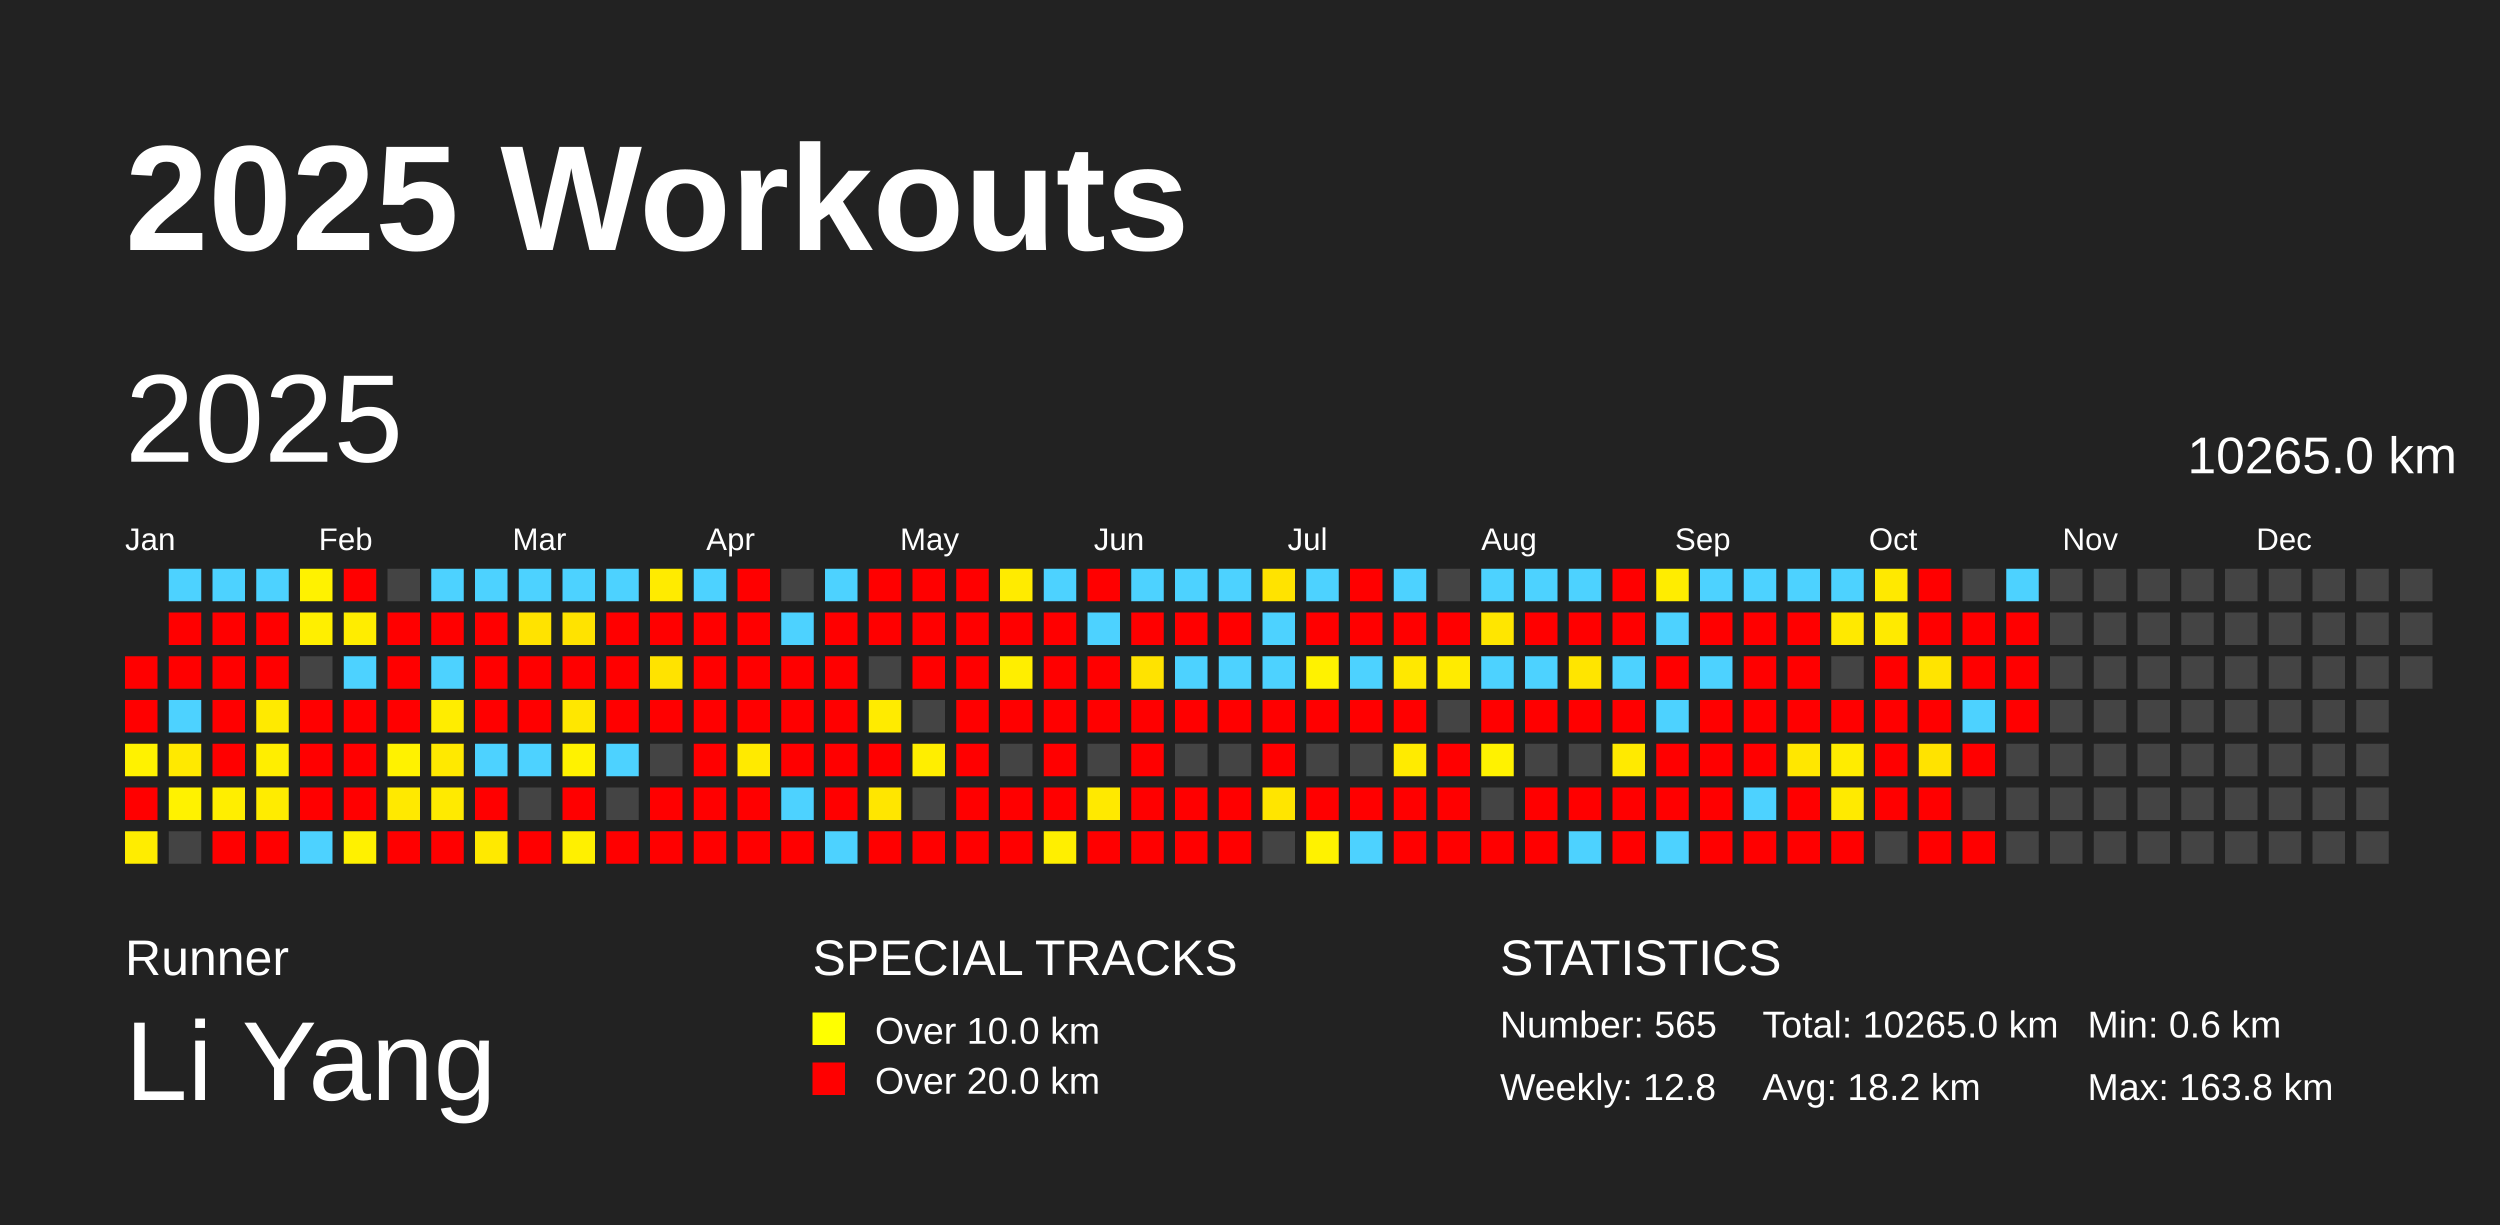
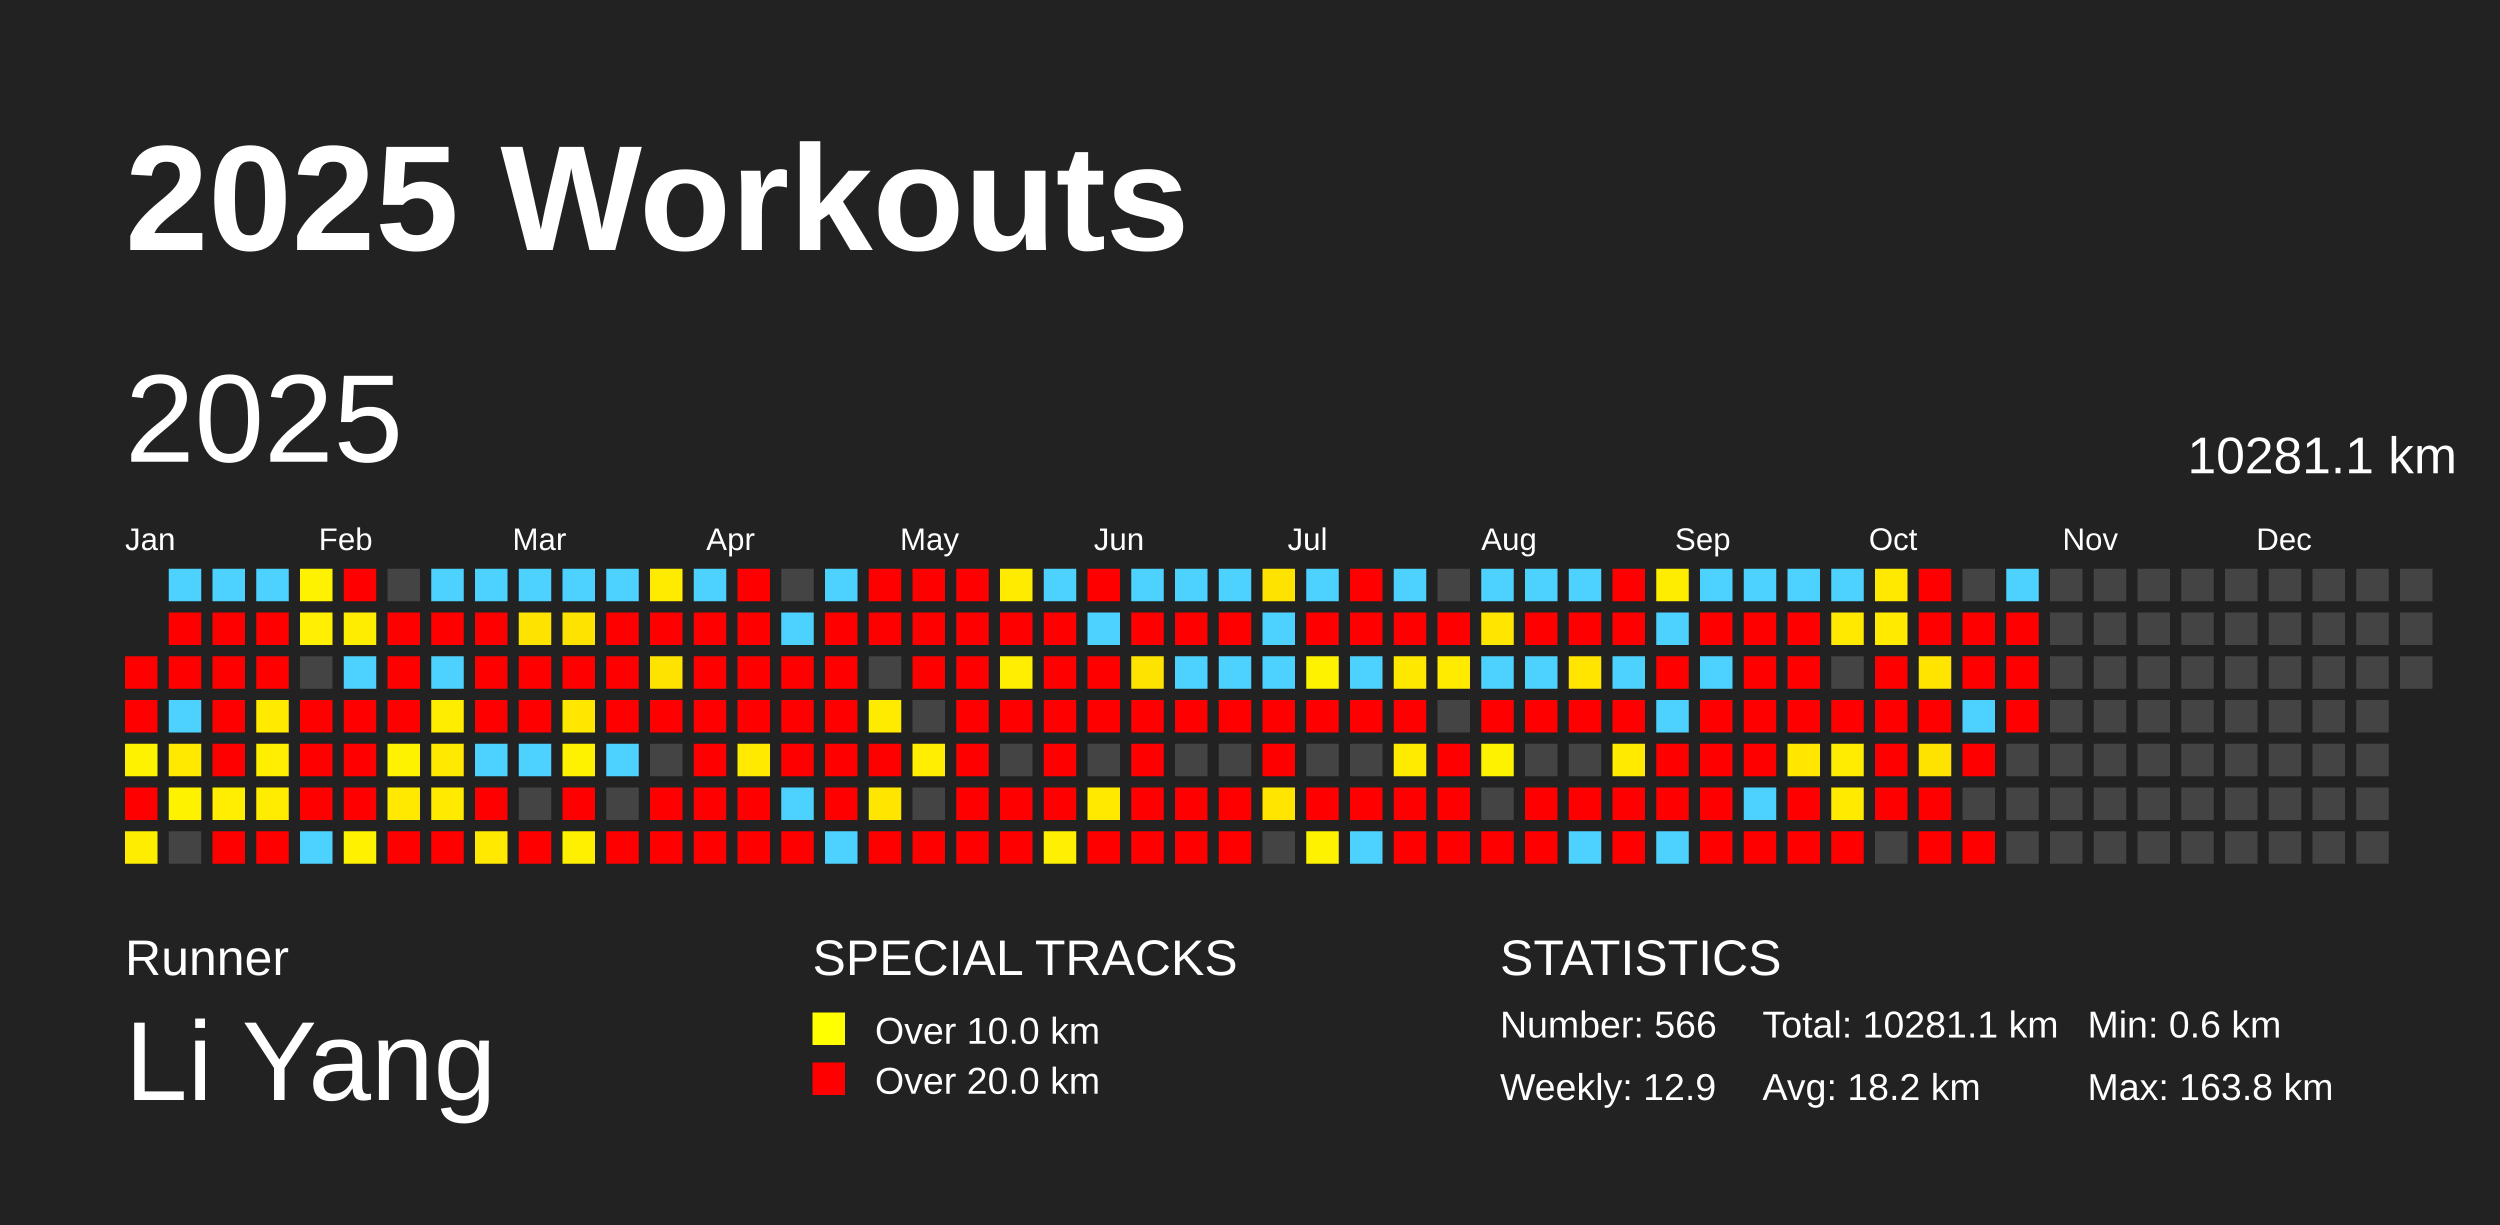
<svg xmlns="http://www.w3.org/2000/svg" baseProfile="full" height="98mm" version="1.1" viewBox="0,0,200,98" width="200mm">
  <defs />
  <rect fill="#222222" height="98" width="200" x="0" y="0" />
  <text fill="#FFFFFF" style="font-size:12px; font-family:Arial; font-weight:bold;" x="10" y="20">2025 Workouts</text>
  <text fill="#FFFFFF" style="font-size:4px; font-family:Arial" x="10" y="78">Runner</text>
  <text fill="#FFFFFF" style="font-size:9px; font-family:Arial" x="10" y="88">Li Yang</text>
  <text fill="#FFFFFF" style="font-size:4px; font-family:Arial" x="65" y="78">SPECIAL TRACKS</text>
  <rect fill="yellow" height="2.6" width="2.6" x="65" y="81" />
  <text fill="#FFFFFF" style="font-size:3px; font-family:Arial" x="70" y="83.5">Over 10.0 km</text>
  <rect fill="red" height="2.6" width="2.6" x="65" y="85" />
  <text fill="#FFFFFF" style="font-size:3px; font-family:Arial" x="70" y="87.5">Over 20.0 km</text>
  <text fill="#FFFFFF" style="font-size:4px; font-family:Arial" x="120" y="78">STATISTICS</text>
-   <text fill="#FFFFFF" style="font-size:3px; font-family:Arial" x="120" y="83">Number: 565</text>
-   <text fill="#FFFFFF" style="font-size:3px; font-family:Arial" x="120" y="88">Weekly: 12.8</text>
-   <text fill="#FFFFFF" style="font-size:3px; font-family:Arial" x="141" y="83">Total: 10265.0 km</text>
+   <text fill="#FFFFFF" style="font-size:3px; font-family:Arial" x="120" y="83">Number: 566</text>
+   <text fill="#FFFFFF" style="font-size:3px; font-family:Arial" x="120" y="88">Weekly: 12.9</text>
+   <text fill="#FFFFFF" style="font-size:3px; font-family:Arial" x="141" y="83">Total: 10281.1 km</text>
  <text fill="#FFFFFF" style="font-size:3px; font-family:Arial" x="141" y="88">Avg: 18.2 km</text>
  <text fill="#FFFFFF" style="font-size:3px; font-family:Arial" x="167" y="83">Min: 0.6 km</text>
  <text fill="#FFFFFF" style="font-size:3px; font-family:Arial" x="167" y="88">Max: 163.8 km</text>
  <text dominant-baseline="hanging" fill="#FFFFFF" style="font-size:10.0px; font-family:Arial;" x="10" y="30">2025</text>
-   <text dominant-baseline="hanging" fill="#FFFFFF" style="font-size:4.125px; font-family:Arial;" x="175" y="35">10265.0 km</text>
+   <text dominant-baseline="hanging" fill="#FFFFFF" style="font-size:4.125px; font-family:Arial;" x="175" y="35">10281.1 km</text>
  <text fill="#FFFFFF" style="font-size:2.5px; font-family:Arial" x="10.0" y="44">Jan</text>
  <text fill="#FFFFFF" style="font-size:2.5px; font-family:Arial" x="25.5" y="44">Feb</text>
  <text fill="#FFFFFF" style="font-size:2.5px; font-family:Arial" x="41.0" y="44">Mar</text>
  <text fill="#FFFFFF" style="font-size:2.5px; font-family:Arial" x="56.5" y="44">Apr</text>
  <text fill="#FFFFFF" style="font-size:2.5px; font-family:Arial" x="72.0" y="44">May</text>
  <text fill="#FFFFFF" style="font-size:2.5px; font-family:Arial" x="87.5" y="44">Jun</text>
  <text fill="#FFFFFF" style="font-size:2.5px; font-family:Arial" x="103.0" y="44">Jul</text>
  <text fill="#FFFFFF" style="font-size:2.5px; font-family:Arial" x="118.5" y="44">Aug</text>
  <text fill="#FFFFFF" style="font-size:2.5px; font-family:Arial" x="134.0" y="44">Sep</text>
  <text fill="#FFFFFF" style="font-size:2.5px; font-family:Arial" x="149.5" y="44">Oct</text>
  <text fill="#FFFFFF" style="font-size:2.5px; font-family:Arial" x="165.0" y="44">Nov</text>
  <text fill="#FFFFFF" style="font-size:2.5px; font-family:Arial" x="180.5" y="44">Dec</text>
  <rect fill="red" height="2.6" width="2.6" x="10.0" y="52.5" />
  <rect fill="red" height="2.6" width="2.6" x="10.0" y="56.0" />
  <rect fill="#fff200" height="2.6" width="2.6" x="10.0" y="59.5" />
  <rect fill="red" height="2.6" width="2.6" x="10.0" y="63.0" />
  <rect fill="#ffed00" height="2.6" width="2.6" x="10.0" y="66.5" />
  <rect fill="#4dd2ff" height="2.6" width="2.6" x="13.5" y="45.5" />
  <rect fill="red" height="2.6" width="2.6" x="13.5" y="49.0" />
  <rect fill="red" height="2.6" width="2.6" x="13.5" y="52.5" />
  <rect fill="#4dd2ff" height="2.6" width="2.6" x="13.5" y="56.0" />
  <rect fill="#ffe900" height="2.6" width="2.6" x="13.5" y="59.5" />
  <rect fill="#fff200" height="2.6" width="2.6" x="13.5" y="63.0" />
  <rect fill="#444444" height="2.6" width="2.6" x="13.5" y="66.5" />
  <rect fill="#4dd2ff" height="2.6" width="2.6" x="17.0" y="45.5" />
  <rect fill="red" height="2.6" width="2.6" x="17.0" y="49.0" />
  <rect fill="red" height="2.6" width="2.6" x="17.0" y="52.5" />
  <rect fill="red" height="2.6" width="2.6" x="17.0" y="56.0" />
  <rect fill="red" height="2.6" width="2.6" x="17.0" y="59.5" />
  <rect fill="#ffee00" height="2.6" width="2.6" x="17.0" y="63.0" />
  <rect fill="red" height="2.6" width="2.6" x="17.0" y="66.5" />
  <rect fill="#4dd2ff" height="2.6" width="2.6" x="20.5" y="45.5" />
  <rect fill="red" height="2.6" width="2.6" x="20.5" y="49.0" />
  <rect fill="red" height="2.6" width="2.6" x="20.5" y="52.5" />
  <rect fill="#ffea00" height="2.6" width="2.6" x="20.5" y="56.0" />
  <rect fill="#ffee00" height="2.6" width="2.6" x="20.5" y="59.5" />
  <rect fill="#ffec00" height="2.6" width="2.6" x="20.5" y="63.0" />
  <rect fill="red" height="2.6" width="2.6" x="20.5" y="66.5" />
  <rect fill="#fff200" height="2.6" width="2.6" x="24.0" y="45.5" />
  <rect fill="#ffef00" height="2.6" width="2.6" x="24.0" y="49.0" />
  <rect fill="#444444" height="2.6" width="2.6" x="24.0" y="52.5" />
  <rect fill="red" height="2.6" width="2.6" x="24.0" y="56.0" />
  <rect fill="red" height="2.6" width="2.6" x="24.0" y="59.5" />
  <rect fill="red" height="2.6" width="2.6" x="24.0" y="63.0" />
  <rect fill="#4dd2ff" height="2.6" width="2.6" x="24.0" y="66.5" />
  <rect fill="red" height="2.6" width="2.6" x="27.5" y="45.5" />
  <rect fill="#ffed00" height="2.6" width="2.6" x="27.5" y="49.0" />
  <rect fill="#4dd2ff" height="2.6" width="2.6" x="27.5" y="52.5" />
  <rect fill="red" height="2.6" width="2.6" x="27.5" y="56.0" />
  <rect fill="red" height="2.6" width="2.6" x="27.5" y="59.5" />
  <rect fill="red" height="2.6" width="2.6" x="27.5" y="63.0" />
  <rect fill="#fff100" height="2.6" width="2.6" x="27.5" y="66.5" />
  <rect fill="#444444" height="2.6" width="2.6" x="31.0" y="45.5" />
  <rect fill="red" height="2.6" width="2.6" x="31.0" y="49.0" />
  <rect fill="red" height="2.6" width="2.6" x="31.0" y="52.5" />
  <rect fill="red" height="2.6" width="2.6" x="31.0" y="56.0" />
  <rect fill="#fff200" height="2.6" width="2.6" x="31.0" y="59.5" />
  <rect fill="#ffe900" height="2.6" width="2.6" x="31.0" y="63.0" />
  <rect fill="red" height="2.6" width="2.6" x="31.0" y="66.5" />
  <rect fill="#4dd2ff" height="2.6" width="2.6" x="34.5" y="45.5" />
  <rect fill="red" height="2.6" width="2.6" x="34.5" y="49.0" />
  <rect fill="#4dd2ff" height="2.6" width="2.6" x="34.5" y="52.5" />
  <rect fill="#ffed00" height="2.6" width="2.6" x="34.5" y="56.0" />
  <rect fill="#ffe900" height="2.6" width="2.6" x="34.5" y="59.5" />
  <rect fill="#ffea00" height="2.6" width="2.6" x="34.5" y="63.0" />
  <rect fill="red" height="2.6" width="2.6" x="34.5" y="66.5" />
  <rect fill="#4dd2ff" height="2.6" width="2.6" x="38.0" y="45.5" />
  <rect fill="red" height="2.6" width="2.6" x="38.0" y="49.0" />
  <rect fill="red" height="2.6" width="2.6" x="38.0" y="52.5" />
  <rect fill="red" height="2.6" width="2.6" x="38.0" y="56.0" />
  <rect fill="#4dd2ff" height="2.6" width="2.6" x="38.0" y="59.5" />
  <rect fill="red" height="2.6" width="2.6" x="38.0" y="63.0" />
  <rect fill="#ffe900" height="2.6" width="2.6" x="38.0" y="66.5" />
  <rect fill="#4dd2ff" height="2.6" width="2.6" x="41.5" y="45.5" />
  <rect fill="#ffe300" height="2.6" width="2.6" x="41.5" y="49.0" />
  <rect fill="red" height="2.6" width="2.6" x="41.5" y="52.5" />
  <rect fill="red" height="2.6" width="2.6" x="41.5" y="56.0" />
  <rect fill="#4dd2ff" height="2.6" width="2.6" x="41.5" y="59.5" />
  <rect fill="#444444" height="2.6" width="2.6" x="41.5" y="63.0" />
  <rect fill="red" height="2.6" width="2.6" x="41.5" y="66.5" />
  <rect fill="#4dd2ff" height="2.6" width="2.6" x="45.0" y="45.5" />
  <rect fill="#ffe300" height="2.6" width="2.6" x="45.0" y="49.0" />
  <rect fill="red" height="2.6" width="2.6" x="45.0" y="52.5" />
  <rect fill="#ffe700" height="2.6" width="2.6" x="45.0" y="56.0" />
  <rect fill="#fff200" height="2.6" width="2.6" x="45.0" y="59.5" />
  <rect fill="red" height="2.6" width="2.6" x="45.0" y="63.0" />
  <rect fill="#fff000" height="2.6" width="2.6" x="45.0" y="66.5" />
  <rect fill="#4dd2ff" height="2.6" width="2.6" x="48.5" y="45.5" />
  <rect fill="red" height="2.6" width="2.6" x="48.5" y="49.0" />
  <rect fill="red" height="2.6" width="2.6" x="48.5" y="52.5" />
  <rect fill="red" height="2.6" width="2.6" x="48.5" y="56.0" />
  <rect fill="#4dd2ff" height="2.6" width="2.6" x="48.5" y="59.5" />
  <rect fill="#444444" height="2.6" width="2.6" x="48.5" y="63.0" />
  <rect fill="red" height="2.6" width="2.6" x="48.5" y="66.5" />
  <rect fill="#ffeb00" height="2.6" width="2.6" x="52.0" y="45.5" />
  <rect fill="red" height="2.6" width="2.6" x="52.0" y="49.0" />
  <rect fill="#ffe300" height="2.6" width="2.6" x="52.0" y="52.5" />
  <rect fill="red" height="2.6" width="2.6" x="52.0" y="56.0" />
  <rect fill="#444444" height="2.6" width="2.6" x="52.0" y="59.5" />
  <rect fill="red" height="2.6" width="2.6" x="52.0" y="63.0" />
  <rect fill="red" height="2.6" width="2.6" x="52.0" y="66.5" />
  <rect fill="#4dd2ff" height="2.6" width="2.6" x="55.5" y="45.5" />
  <rect fill="red" height="2.6" width="2.6" x="55.5" y="49.0" />
  <rect fill="red" height="2.6" width="2.6" x="55.5" y="52.5" />
  <rect fill="red" height="2.6" width="2.6" x="55.5" y="56.0" />
  <rect fill="red" height="2.6" width="2.6" x="55.5" y="59.5" />
  <rect fill="red" height="2.6" width="2.6" x="55.5" y="63.0" />
  <rect fill="red" height="2.6" width="2.6" x="55.5" y="66.5" />
  <rect fill="red" height="2.6" width="2.6" x="59.0" y="45.5" />
  <rect fill="red" height="2.6" width="2.6" x="59.0" y="49.0" />
  <rect fill="red" height="2.6" width="2.6" x="59.0" y="52.5" />
  <rect fill="red" height="2.6" width="2.6" x="59.0" y="56.0" />
  <rect fill="#ffea00" height="2.6" width="2.6" x="59.0" y="59.5" />
  <rect fill="red" height="2.6" width="2.6" x="59.0" y="63.0" />
  <rect fill="red" height="2.6" width="2.6" x="59.0" y="66.5" />
  <rect fill="#444444" height="2.6" width="2.6" x="62.5" y="45.5" />
  <rect fill="#4dd2ff" height="2.6" width="2.6" x="62.5" y="49.0" />
  <rect fill="red" height="2.6" width="2.6" x="62.5" y="52.5" />
  <rect fill="red" height="2.6" width="2.6" x="62.5" y="56.0" />
  <rect fill="red" height="2.6" width="2.6" x="62.5" y="59.5" />
  <rect fill="#4dd2ff" height="2.6" width="2.6" x="62.5" y="63.0" />
  <rect fill="red" height="2.6" width="2.6" x="62.5" y="66.5" />
  <rect fill="#4dd2ff" height="2.6" width="2.6" x="66.0" y="45.5" />
  <rect fill="red" height="2.6" width="2.6" x="66.0" y="49.0" />
  <rect fill="red" height="2.6" width="2.6" x="66.0" y="52.5" />
  <rect fill="red" height="2.6" width="2.6" x="66.0" y="56.0" />
  <rect fill="red" height="2.6" width="2.6" x="66.0" y="59.5" />
  <rect fill="red" height="2.6" width="2.6" x="66.0" y="63.0" />
  <rect fill="#4dd2ff" height="2.6" width="2.6" x="66.0" y="66.5" />
  <rect fill="red" height="2.6" width="2.6" x="69.5" y="45.5" />
  <rect fill="red" height="2.6" width="2.6" x="69.5" y="49.0" />
  <rect fill="#444444" height="2.6" width="2.6" x="69.5" y="52.5" />
  <rect fill="#ffeb00" height="2.6" width="2.6" x="69.5" y="56.0" />
  <rect fill="red" height="2.6" width="2.6" x="69.5" y="59.5" />
  <rect fill="#ffe600" height="2.6" width="2.6" x="69.5" y="63.0" />
  <rect fill="red" height="2.6" width="2.6" x="69.5" y="66.5" />
  <rect fill="red" height="2.6" width="2.6" x="73.0" y="45.5" />
  <rect fill="red" height="2.6" width="2.6" x="73.0" y="49.0" />
  <rect fill="red" height="2.6" width="2.6" x="73.0" y="52.5" />
  <rect fill="#444444" height="2.6" width="2.6" x="73.0" y="56.0" />
  <rect fill="#ffee00" height="2.6" width="2.6" x="73.0" y="59.5" />
  <rect fill="#444444" height="2.6" width="2.6" x="73.0" y="63.0" />
  <rect fill="red" height="2.6" width="2.6" x="73.0" y="66.5" />
  <rect fill="red" height="2.6" width="2.6" x="76.5" y="45.5" />
  <rect fill="red" height="2.6" width="2.6" x="76.5" y="49.0" />
  <rect fill="red" height="2.6" width="2.6" x="76.5" y="52.5" />
  <rect fill="red" height="2.6" width="2.6" x="76.5" y="56.0" />
  <rect fill="red" height="2.6" width="2.6" x="76.5" y="59.5" />
  <rect fill="red" height="2.6" width="2.6" x="76.5" y="63.0" />
  <rect fill="red" height="2.6" width="2.6" x="76.5" y="66.5" />
  <rect fill="#ffeb00" height="2.6" width="2.6" x="80.0" y="45.5" />
  <rect fill="red" height="2.6" width="2.6" x="80.0" y="49.0" />
  <rect fill="#ffee00" height="2.6" width="2.6" x="80.0" y="52.5" />
  <rect fill="red" height="2.6" width="2.6" x="80.0" y="56.0" />
  <rect fill="#444444" height="2.6" width="2.6" x="80.0" y="59.5" />
  <rect fill="red" height="2.6" width="2.6" x="80.0" y="63.0" />
  <rect fill="red" height="2.6" width="2.6" x="80.0" y="66.5" />
  <rect fill="#4dd2ff" height="2.6" width="2.6" x="83.5" y="45.5" />
  <rect fill="red" height="2.6" width="2.6" x="83.5" y="49.0" />
  <rect fill="red" height="2.6" width="2.6" x="83.5" y="52.5" />
  <rect fill="red" height="2.6" width="2.6" x="83.5" y="56.0" />
  <rect fill="red" height="2.6" width="2.6" x="83.5" y="59.5" />
  <rect fill="red" height="2.6" width="2.6" x="83.5" y="63.0" />
  <rect fill="#ffef00" height="2.6" width="2.6" x="83.5" y="66.5" />
  <rect fill="red" height="2.6" width="2.6" x="87.0" y="45.5" />
  <rect fill="#4dd2ff" height="2.6" width="2.6" x="87.0" y="49.0" />
  <rect fill="red" height="2.6" width="2.6" x="87.0" y="52.5" />
  <rect fill="red" height="2.6" width="2.6" x="87.0" y="56.0" />
  <rect fill="#444444" height="2.6" width="2.6" x="87.0" y="59.5" />
  <rect fill="#ffe900" height="2.6" width="2.6" x="87.0" y="63.0" />
  <rect fill="red" height="2.6" width="2.6" x="87.0" y="66.5" />
  <rect fill="#4dd2ff" height="2.6" width="2.6" x="90.5" y="45.5" />
  <rect fill="red" height="2.6" width="2.6" x="90.5" y="49.0" />
  <rect fill="#ffe300" height="2.6" width="2.6" x="90.5" y="52.5" />
  <rect fill="red" height="2.6" width="2.6" x="90.5" y="56.0" />
  <rect fill="red" height="2.6" width="2.6" x="90.5" y="59.5" />
  <rect fill="red" height="2.6" width="2.6" x="90.5" y="63.0" />
  <rect fill="red" height="2.6" width="2.6" x="90.5" y="66.5" />
  <rect fill="#4dd2ff" height="2.6" width="2.6" x="94.0" y="45.5" />
  <rect fill="red" height="2.6" width="2.6" x="94.0" y="49.0" />
  <rect fill="#4dd2ff" height="2.6" width="2.6" x="94.0" y="52.5" />
  <rect fill="red" height="2.6" width="2.6" x="94.0" y="56.0" />
  <rect fill="#444444" height="2.6" width="2.6" x="94.0" y="59.5" />
  <rect fill="red" height="2.6" width="2.6" x="94.0" y="63.0" />
  <rect fill="red" height="2.6" width="2.6" x="94.0" y="66.5" />
  <rect fill="#4dd2ff" height="2.6" width="2.6" x="97.5" y="45.5" />
  <rect fill="red" height="2.6" width="2.6" x="97.5" y="49.0" />
  <rect fill="#4dd2ff" height="2.6" width="2.6" x="97.5" y="52.5" />
  <rect fill="red" height="2.6" width="2.6" x="97.5" y="56.0" />
  <rect fill="#444444" height="2.6" width="2.6" x="97.5" y="59.5" />
  <rect fill="red" height="2.6" width="2.6" x="97.5" y="63.0" />
  <rect fill="red" height="2.6" width="2.6" x="97.5" y="66.5" />
  <rect fill="#ffe300" height="2.6" width="2.6" x="101.0" y="45.5" />
  <rect fill="#4dd2ff" height="2.6" width="2.6" x="101.0" y="49.0" />
  <rect fill="#4dd2ff" height="2.6" width="2.6" x="101.0" y="52.5" />
  <rect fill="red" height="2.6" width="2.6" x="101.0" y="56.0" />
  <rect fill="red" height="2.6" width="2.6" x="101.0" y="59.5" />
  <rect fill="#ffe500" height="2.6" width="2.6" x="101.0" y="63.0" />
  <rect fill="#444444" height="2.6" width="2.6" x="101.0" y="66.5" />
  <rect fill="#4dd2ff" height="2.6" width="2.6" x="104.5" y="45.5" />
  <rect fill="red" height="2.6" width="2.6" x="104.5" y="49.0" />
  <rect fill="#fff200" height="2.6" width="2.6" x="104.5" y="52.5" />
  <rect fill="red" height="2.6" width="2.6" x="104.5" y="56.0" />
  <rect fill="#444444" height="2.6" width="2.6" x="104.5" y="59.5" />
  <rect fill="red" height="2.6" width="2.6" x="104.5" y="63.0" />
  <rect fill="#fff200" height="2.6" width="2.6" x="104.5" y="66.5" />
  <rect fill="red" height="2.6" width="2.6" x="108.0" y="45.5" />
  <rect fill="red" height="2.6" width="2.6" x="108.0" y="49.0" />
  <rect fill="#4dd2ff" height="2.6" width="2.6" x="108.0" y="52.5" />
  <rect fill="red" height="2.6" width="2.6" x="108.0" y="56.0" />
  <rect fill="#444444" height="2.6" width="2.6" x="108.0" y="59.5" />
  <rect fill="red" height="2.6" width="2.6" x="108.0" y="63.0" />
  <rect fill="#4dd2ff" height="2.6" width="2.6" x="108.0" y="66.5" />
  <rect fill="#4dd2ff" height="2.6" width="2.6" x="111.5" y="45.5" />
  <rect fill="red" height="2.6" width="2.6" x="111.5" y="49.0" />
  <rect fill="#ffe800" height="2.6" width="2.6" x="111.5" y="52.5" />
  <rect fill="red" height="2.6" width="2.6" x="111.5" y="56.0" />
  <rect fill="#ffeb00" height="2.6" width="2.6" x="111.5" y="59.5" />
  <rect fill="red" height="2.6" width="2.6" x="111.5" y="63.0" />
  <rect fill="red" height="2.6" width="2.6" x="111.5" y="66.5" />
  <rect fill="#444444" height="2.6" width="2.6" x="115.0" y="45.5" />
  <rect fill="red" height="2.6" width="2.6" x="115.0" y="49.0" />
  <rect fill="#ffeb00" height="2.6" width="2.6" x="115.0" y="52.5" />
  <rect fill="#444444" height="2.6" width="2.6" x="115.0" y="56.0" />
  <rect fill="red" height="2.6" width="2.6" x="115.0" y="59.5" />
  <rect fill="red" height="2.6" width="2.6" x="115.0" y="63.0" />
  <rect fill="red" height="2.6" width="2.6" x="115.0" y="66.5" />
  <rect fill="#4dd2ff" height="2.6" width="2.6" x="118.5" y="45.5" />
  <rect fill="#ffe600" height="2.6" width="2.6" x="118.5" y="49.0" />
  <rect fill="#4dd2ff" height="2.6" width="2.6" x="118.5" y="52.5" />
  <rect fill="red" height="2.6" width="2.6" x="118.5" y="56.0" />
  <rect fill="#fff200" height="2.6" width="2.6" x="118.5" y="59.5" />
  <rect fill="#444444" height="2.6" width="2.6" x="118.5" y="63.0" />
  <rect fill="red" height="2.6" width="2.6" x="118.5" y="66.5" />
  <rect fill="#4dd2ff" height="2.6" width="2.6" x="122.0" y="45.5" />
  <rect fill="red" height="2.6" width="2.6" x="122.0" y="49.0" />
  <rect fill="#4dd2ff" height="2.6" width="2.6" x="122.0" y="52.5" />
  <rect fill="red" height="2.6" width="2.6" x="122.0" y="56.0" />
  <rect fill="#444444" height="2.6" width="2.6" x="122.0" y="59.5" />
  <rect fill="red" height="2.6" width="2.6" x="122.0" y="63.0" />
  <rect fill="red" height="2.6" width="2.6" x="122.0" y="66.5" />
  <rect fill="#4dd2ff" height="2.6" width="2.6" x="125.5" y="45.5" />
  <rect fill="red" height="2.6" width="2.6" x="125.5" y="49.0" />
  <rect fill="#ffe500" height="2.6" width="2.6" x="125.5" y="52.5" />
  <rect fill="red" height="2.6" width="2.6" x="125.5" y="56.0" />
  <rect fill="#444444" height="2.6" width="2.6" x="125.5" y="59.5" />
  <rect fill="red" height="2.6" width="2.6" x="125.5" y="63.0" />
  <rect fill="#4dd2ff" height="2.6" width="2.6" x="125.5" y="66.5" />
  <rect fill="red" height="2.6" width="2.6" x="129.0" y="45.5" />
  <rect fill="red" height="2.6" width="2.6" x="129.0" y="49.0" />
  <rect fill="#4dd2ff" height="2.6" width="2.6" x="129.0" y="52.5" />
  <rect fill="red" height="2.6" width="2.6" x="129.0" y="56.0" />
  <rect fill="#ffea00" height="2.6" width="2.6" x="129.0" y="59.5" />
  <rect fill="red" height="2.6" width="2.6" x="129.0" y="63.0" />
  <rect fill="red" height="2.6" width="2.6" x="129.0" y="66.5" />
  <rect fill="#ffed00" height="2.6" width="2.6" x="132.5" y="45.5" />
  <rect fill="#4dd2ff" height="2.6" width="2.6" x="132.5" y="49.0" />
  <rect fill="red" height="2.6" width="2.6" x="132.5" y="52.5" />
  <rect fill="#4dd2ff" height="2.6" width="2.6" x="132.5" y="56.0" />
  <rect fill="red" height="2.6" width="2.6" x="132.5" y="59.5" />
  <rect fill="red" height="2.6" width="2.6" x="132.5" y="63.0" />
  <rect fill="#4dd2ff" height="2.6" width="2.6" x="132.5" y="66.5" />
  <rect fill="#4dd2ff" height="2.6" width="2.6" x="136.0" y="45.5" />
  <rect fill="red" height="2.6" width="2.6" x="136.0" y="49.0" />
  <rect fill="#4dd2ff" height="2.6" width="2.6" x="136.0" y="52.5" />
  <rect fill="red" height="2.6" width="2.6" x="136.0" y="56.0" />
  <rect fill="red" height="2.6" width="2.6" x="136.0" y="59.5" />
  <rect fill="red" height="2.6" width="2.6" x="136.0" y="63.0" />
  <rect fill="red" height="2.6" width="2.6" x="136.0" y="66.5" />
  <rect fill="#4dd2ff" height="2.6" width="2.6" x="139.5" y="45.5" />
  <rect fill="red" height="2.6" width="2.6" x="139.5" y="49.0" />
  <rect fill="red" height="2.6" width="2.6" x="139.5" y="52.5" />
  <rect fill="red" height="2.6" width="2.6" x="139.5" y="56.0" />
  <rect fill="red" height="2.6" width="2.6" x="139.5" y="59.5" />
  <rect fill="#4dd2ff" height="2.6" width="2.6" x="139.5" y="63.0" />
  <rect fill="red" height="2.6" width="2.6" x="139.5" y="66.5" />
  <rect fill="#4dd2ff" height="2.6" width="2.6" x="143.0" y="45.5" />
  <rect fill="red" height="2.6" width="2.6" x="143.0" y="49.0" />
  <rect fill="red" height="2.6" width="2.6" x="143.0" y="52.5" />
  <rect fill="red" height="2.6" width="2.6" x="143.0" y="56.0" />
  <rect fill="#ffe700" height="2.6" width="2.6" x="143.0" y="59.5" />
  <rect fill="red" height="2.6" width="2.6" x="143.0" y="63.0" />
  <rect fill="red" height="2.6" width="2.6" x="143.0" y="66.5" />
  <rect fill="#4dd2ff" height="2.6" width="2.6" x="146.5" y="45.5" />
  <rect fill="#ffe900" height="2.6" width="2.6" x="146.5" y="49.0" />
  <rect fill="#444444" height="2.6" width="2.6" x="146.5" y="52.5" />
  <rect fill="red" height="2.6" width="2.6" x="146.5" y="56.0" />
  <rect fill="#ffec00" height="2.6" width="2.6" x="146.5" y="59.5" />
  <rect fill="#ffea00" height="2.6" width="2.6" x="146.5" y="63.0" />
  <rect fill="red" height="2.6" width="2.6" x="146.5" y="66.5" />
  <rect fill="#ffe900" height="2.6" width="2.6" x="150.0" y="45.5" />
  <rect fill="#ffea00" height="2.6" width="2.6" x="150.0" y="49.0" />
  <rect fill="red" height="2.6" width="2.6" x="150.0" y="52.5" />
  <rect fill="red" height="2.6" width="2.6" x="150.0" y="56.0" />
  <rect fill="red" height="2.6" width="2.6" x="150.0" y="59.5" />
  <rect fill="red" height="2.6" width="2.6" x="150.0" y="63.0" />
  <rect fill="#444444" height="2.6" width="2.6" x="150.0" y="66.5" />
  <rect fill="red" height="2.6" width="2.6" x="153.5" y="45.5" />
  <rect fill="red" height="2.6" width="2.6" x="153.5" y="49.0" />
  <rect fill="#ffe400" height="2.6" width="2.6" x="153.5" y="52.5" />
  <rect fill="red" height="2.6" width="2.6" x="153.5" y="56.0" />
  <rect fill="#ffe300" height="2.6" width="2.6" x="153.5" y="59.5" />
  <rect fill="red" height="2.6" width="2.6" x="153.5" y="63.0" />
  <rect fill="red" height="2.6" width="2.6" x="153.5" y="66.5" />
  <rect fill="#444444" height="2.6" width="2.6" x="157.0" y="45.5" />
  <rect fill="red" height="2.6" width="2.6" x="157.0" y="49.0" />
  <rect fill="red" height="2.6" width="2.6" x="157.0" y="52.5" />
  <rect fill="#4dd2ff" height="2.6" width="2.6" x="157.0" y="56.0" />
  <rect fill="red" height="2.6" width="2.6" x="157.0" y="59.5" />
  <rect fill="#444444" height="2.6" width="2.6" x="157.0" y="63.0" />
  <rect fill="red" height="2.6" width="2.6" x="157.0" y="66.5" />
  <rect fill="#4dd2ff" height="2.6" width="2.6" x="160.5" y="45.5" />
  <rect fill="red" height="2.6" width="2.6" x="160.5" y="49.0" />
  <rect fill="red" height="2.6" width="2.6" x="160.5" y="52.5" />
  <rect fill="red" height="2.6" width="2.6" x="160.5" y="56.0" />
  <rect fill="#444444" height="2.6" width="2.6" x="160.5" y="59.5" />
  <rect fill="#444444" height="2.6" width="2.6" x="160.5" y="63.0" />
  <rect fill="#444444" height="2.6" width="2.6" x="160.5" y="66.5" />
  <rect fill="#444444" height="2.6" width="2.6" x="164.0" y="45.5" />
  <rect fill="#444444" height="2.6" width="2.6" x="164.0" y="49.0" />
  <rect fill="#444444" height="2.6" width="2.6" x="164.0" y="52.5" />
  <rect fill="#444444" height="2.6" width="2.6" x="164.0" y="56.0" />
  <rect fill="#444444" height="2.6" width="2.6" x="164.0" y="59.5" />
  <rect fill="#444444" height="2.6" width="2.6" x="164.0" y="63.0" />
  <rect fill="#444444" height="2.6" width="2.6" x="164.0" y="66.5" />
  <rect fill="#444444" height="2.6" width="2.6" x="167.5" y="45.5" />
  <rect fill="#444444" height="2.6" width="2.6" x="167.5" y="49.0" />
  <rect fill="#444444" height="2.6" width="2.6" x="167.5" y="52.5" />
  <rect fill="#444444" height="2.6" width="2.6" x="167.5" y="56.0" />
  <rect fill="#444444" height="2.6" width="2.6" x="167.5" y="59.5" />
  <rect fill="#444444" height="2.6" width="2.6" x="167.5" y="63.0" />
  <rect fill="#444444" height="2.6" width="2.6" x="167.5" y="66.5" />
  <rect fill="#444444" height="2.6" width="2.6" x="171.0" y="45.5" />
  <rect fill="#444444" height="2.6" width="2.6" x="171.0" y="49.0" />
  <rect fill="#444444" height="2.6" width="2.6" x="171.0" y="52.5" />
  <rect fill="#444444" height="2.6" width="2.6" x="171.0" y="56.0" />
  <rect fill="#444444" height="2.6" width="2.6" x="171.0" y="59.5" />
  <rect fill="#444444" height="2.6" width="2.6" x="171.0" y="63.0" />
  <rect fill="#444444" height="2.6" width="2.6" x="171.0" y="66.5" />
  <rect fill="#444444" height="2.6" width="2.6" x="174.5" y="45.5" />
  <rect fill="#444444" height="2.6" width="2.6" x="174.5" y="49.0" />
  <rect fill="#444444" height="2.6" width="2.6" x="174.5" y="52.5" />
  <rect fill="#444444" height="2.6" width="2.6" x="174.5" y="56.0" />
  <rect fill="#444444" height="2.6" width="2.6" x="174.5" y="59.5" />
  <rect fill="#444444" height="2.6" width="2.6" x="174.5" y="63.0" />
  <rect fill="#444444" height="2.6" width="2.6" x="174.5" y="66.5" />
  <rect fill="#444444" height="2.6" width="2.6" x="178.0" y="45.5" />
  <rect fill="#444444" height="2.6" width="2.6" x="178.0" y="49.0" />
  <rect fill="#444444" height="2.6" width="2.6" x="178.0" y="52.5" />
  <rect fill="#444444" height="2.6" width="2.6" x="178.0" y="56.0" />
  <rect fill="#444444" height="2.6" width="2.6" x="178.0" y="59.5" />
  <rect fill="#444444" height="2.6" width="2.6" x="178.0" y="63.0" />
  <rect fill="#444444" height="2.6" width="2.6" x="178.0" y="66.5" />
  <rect fill="#444444" height="2.6" width="2.6" x="181.5" y="45.5" />
  <rect fill="#444444" height="2.6" width="2.6" x="181.5" y="49.0" />
  <rect fill="#444444" height="2.6" width="2.6" x="181.5" y="52.5" />
  <rect fill="#444444" height="2.6" width="2.6" x="181.5" y="56.0" />
  <rect fill="#444444" height="2.6" width="2.6" x="181.5" y="59.5" />
  <rect fill="#444444" height="2.6" width="2.6" x="181.5" y="63.0" />
  <rect fill="#444444" height="2.6" width="2.6" x="181.5" y="66.5" />
  <rect fill="#444444" height="2.6" width="2.6" x="185.0" y="45.5" />
  <rect fill="#444444" height="2.6" width="2.6" x="185.0" y="49.0" />
  <rect fill="#444444" height="2.6" width="2.6" x="185.0" y="52.5" />
  <rect fill="#444444" height="2.6" width="2.6" x="185.0" y="56.0" />
  <rect fill="#444444" height="2.6" width="2.6" x="185.0" y="59.5" />
  <rect fill="#444444" height="2.6" width="2.6" x="185.0" y="63.0" />
  <rect fill="#444444" height="2.6" width="2.6" x="185.0" y="66.5" />
  <rect fill="#444444" height="2.6" width="2.6" x="188.5" y="45.5" />
  <rect fill="#444444" height="2.6" width="2.6" x="188.5" y="49.0" />
  <rect fill="#444444" height="2.6" width="2.6" x="188.5" y="52.5" />
  <rect fill="#444444" height="2.6" width="2.6" x="188.5" y="56.0" />
  <rect fill="#444444" height="2.6" width="2.6" x="188.5" y="59.5" />
  <rect fill="#444444" height="2.6" width="2.6" x="188.5" y="63.0" />
  <rect fill="#444444" height="2.6" width="2.6" x="188.5" y="66.5" />
  <rect fill="#444444" height="2.6" width="2.6" x="192.0" y="45.5" />
  <rect fill="#444444" height="2.6" width="2.6" x="192.0" y="49.0" />
  <rect fill="#444444" height="2.6" width="2.6" x="192.0" y="52.5" />
</svg>
